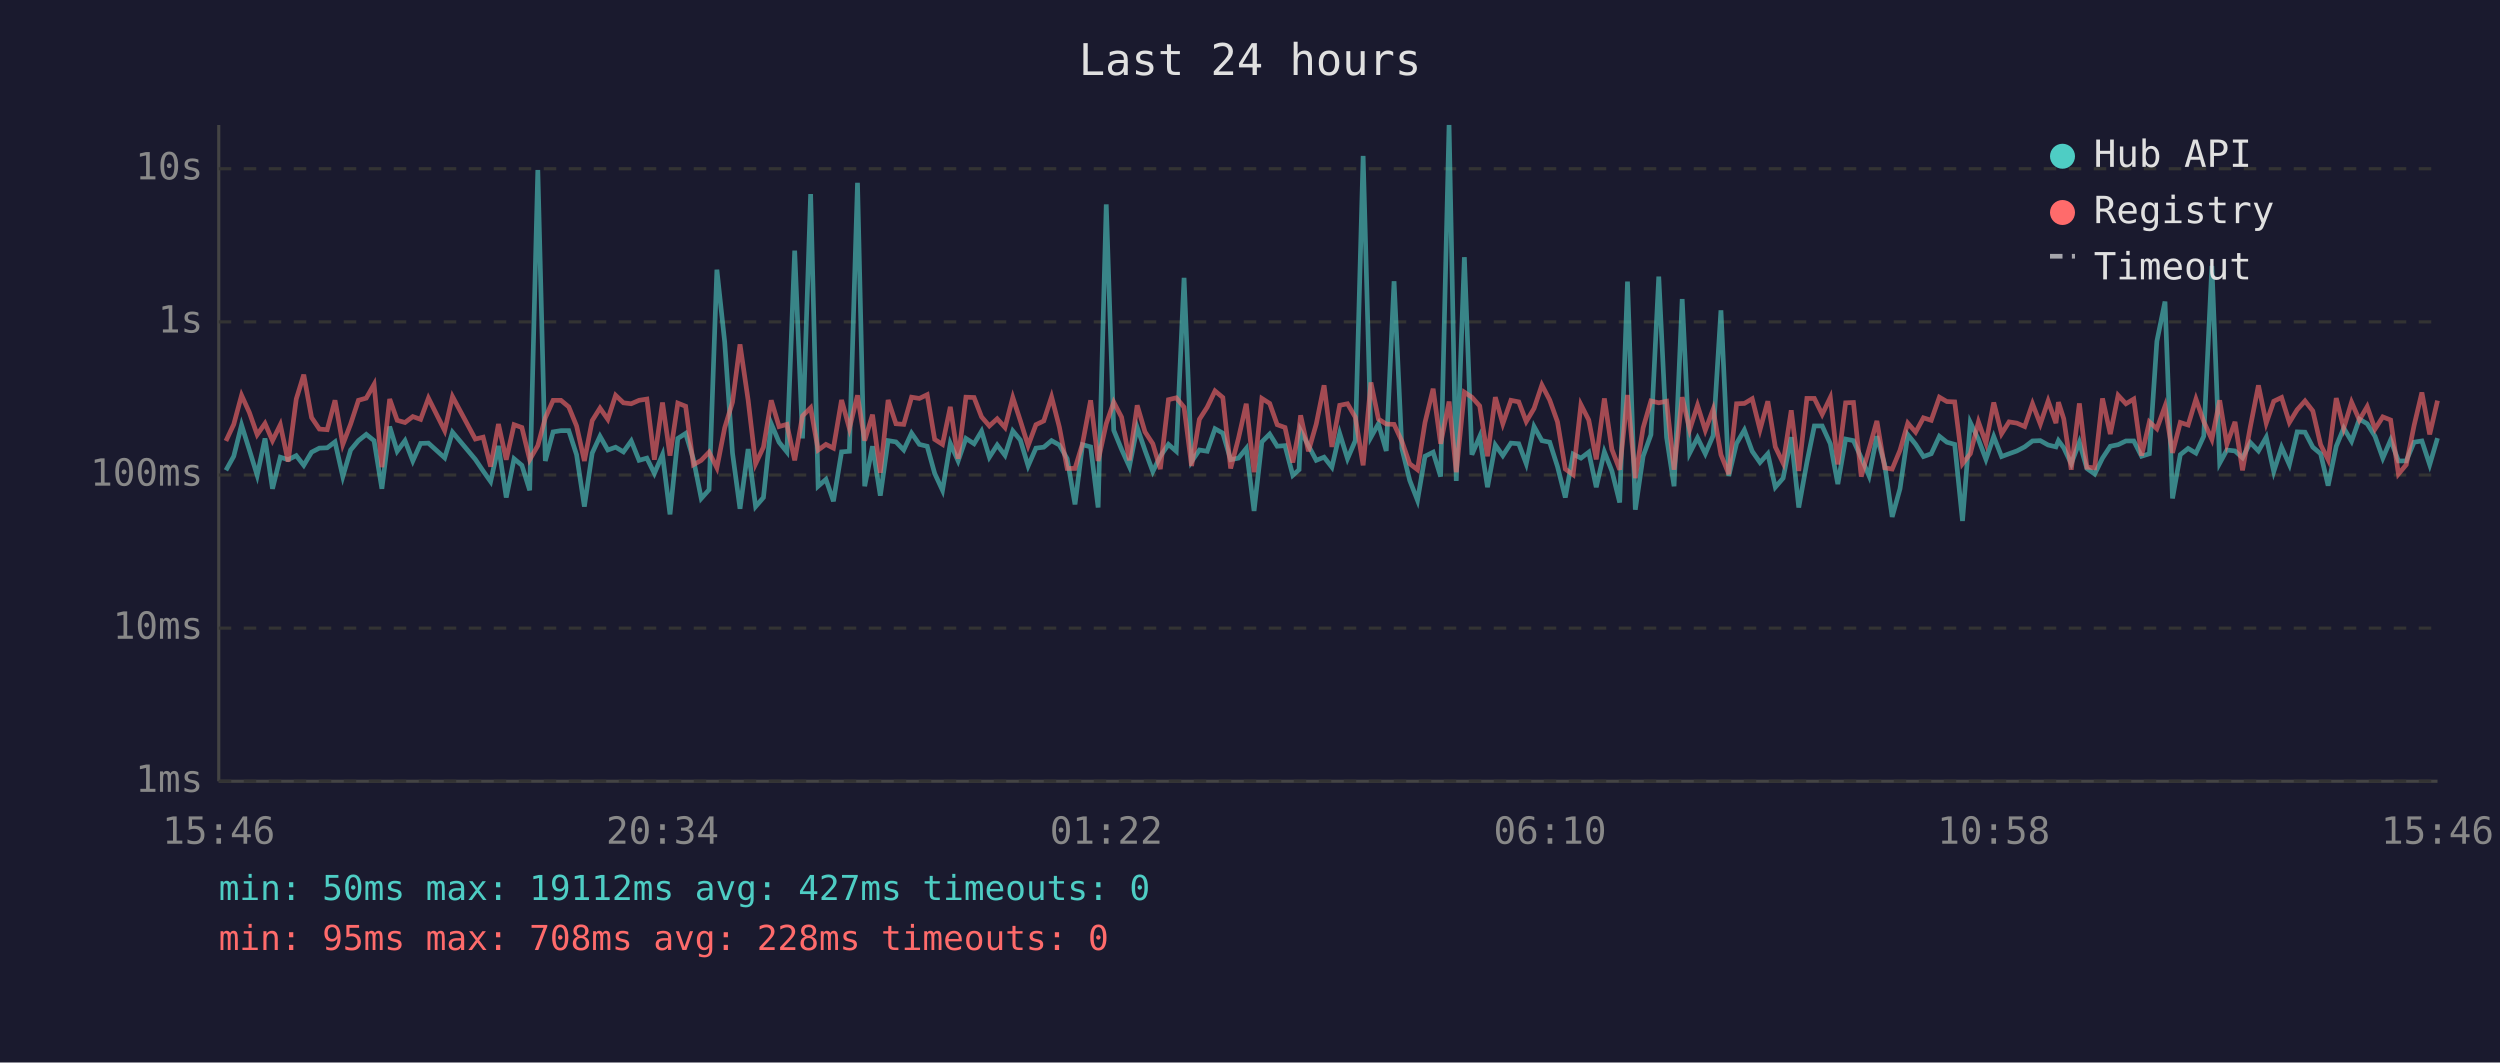
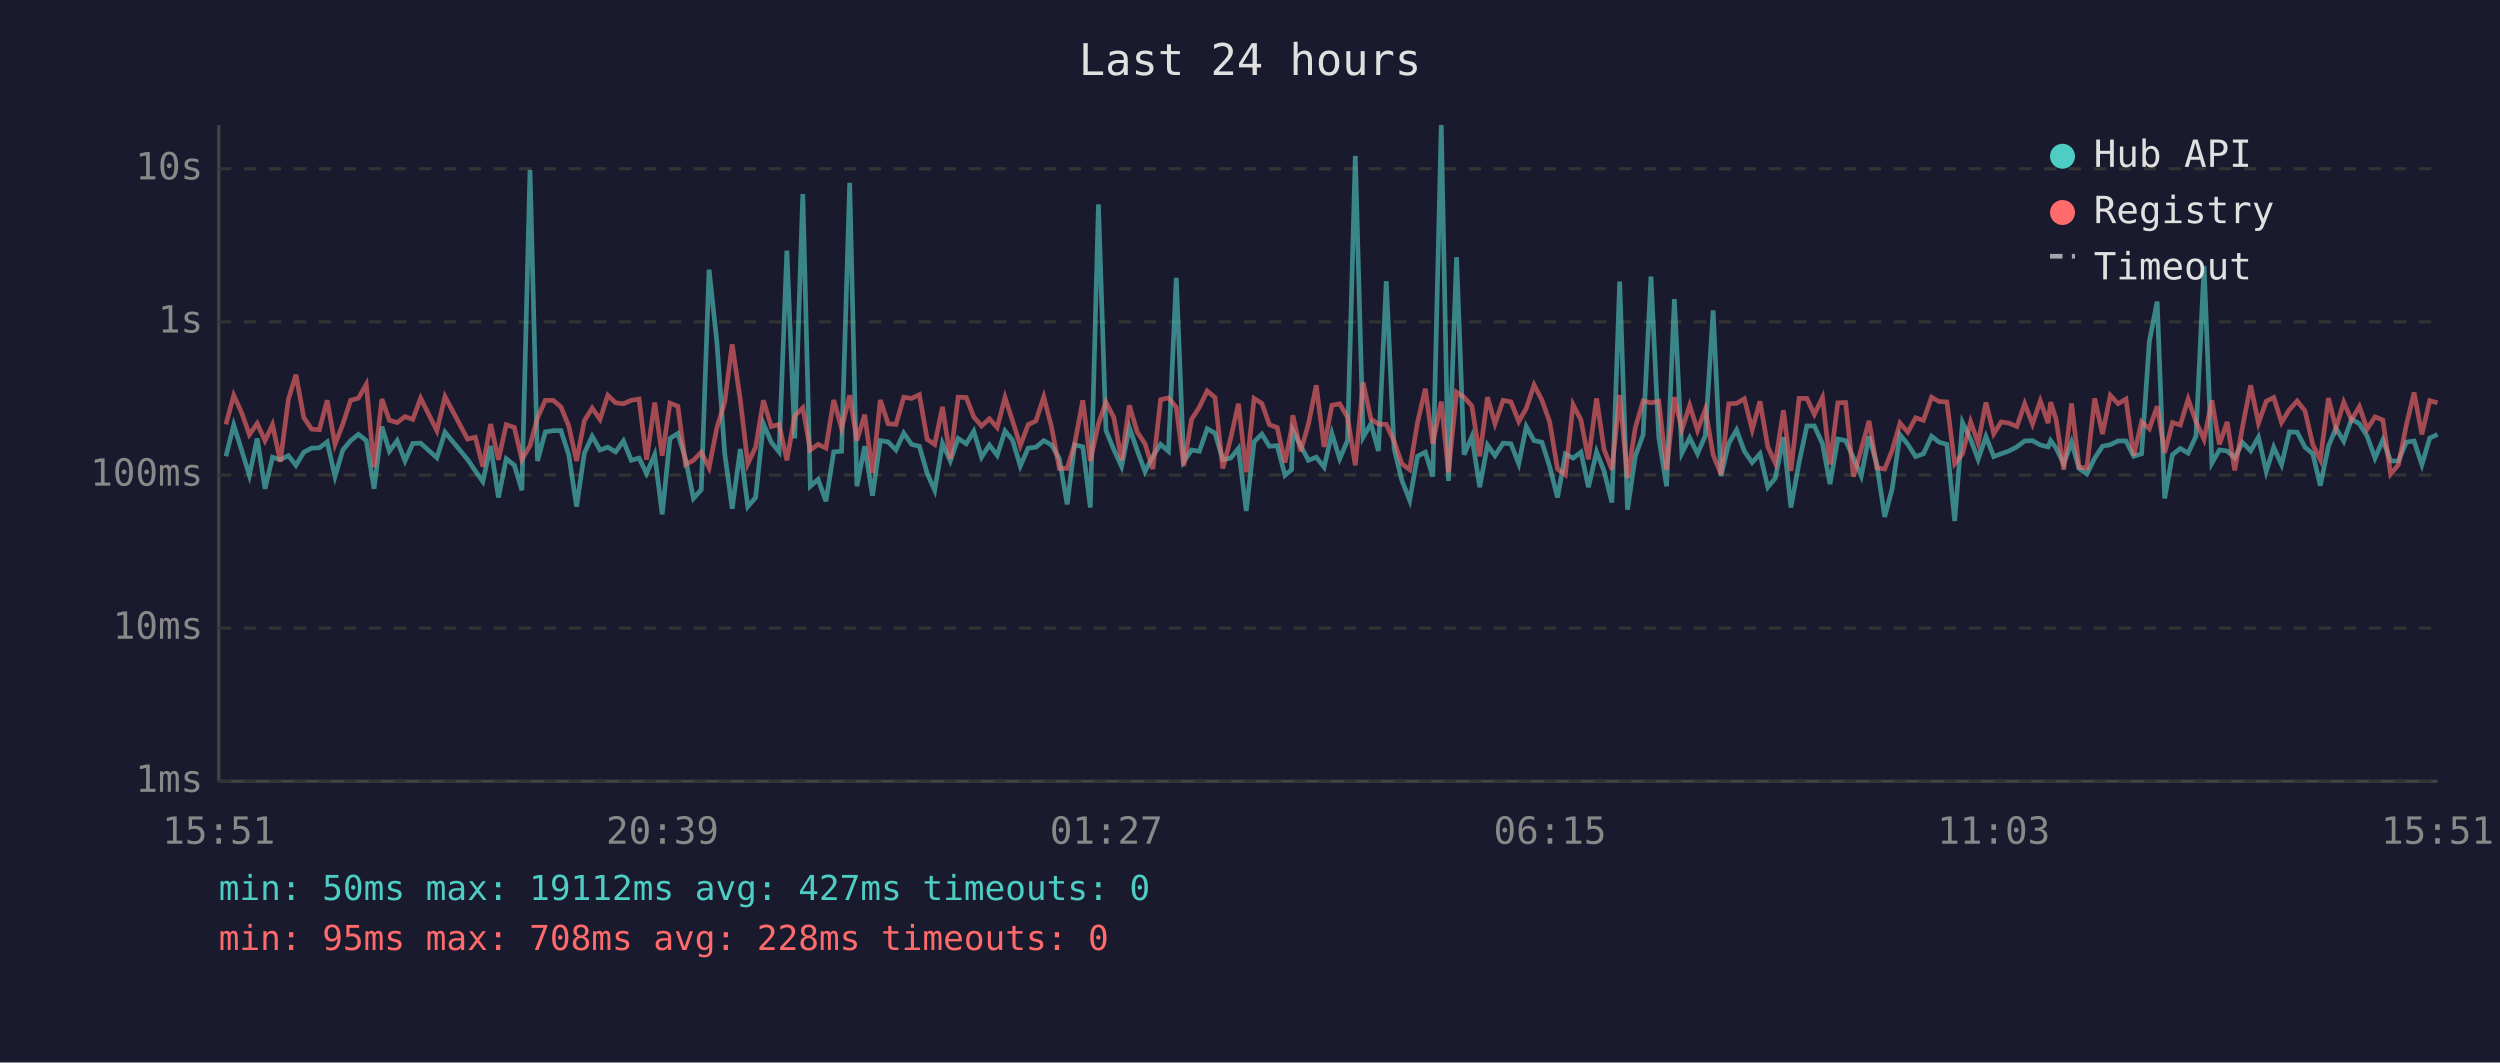
<svg xmlns="http://www.w3.org/2000/svg" viewBox="0 0 800 340" font-family="monospace" font-size="12">
  <rect width="800" height="340" fill="#1a1a2e" />
  <text x="400" y="24" fill="#e0e0e0" font-size="14" text-anchor="middle">Last 24 hours</text>
  <line x1="70" y1="40" x2="70" y2="250" stroke="#444" stroke-width="1" />
  <line x1="70" y1="250" x2="780" y2="250" stroke="#444" stroke-width="1" />
  <line x1="70" y1="250" x2="780" y2="250" stroke="#333" stroke-width="1" stroke-dasharray="4" />
  <text x="65" y="250" fill="#888" text-anchor="end" dominant-baseline="middle">1ms</text>
  <line x1="70" y1="201" x2="780" y2="201" stroke="#333" stroke-width="1" stroke-dasharray="4" />
  <text x="65" y="201" fill="#888" text-anchor="end" dominant-baseline="middle">10ms</text>
  <line x1="70" y1="152" x2="780" y2="152" stroke="#333" stroke-width="1" stroke-dasharray="4" />
  <text x="65" y="152" fill="#888" text-anchor="end" dominant-baseline="middle">100ms</text>
  <line x1="70" y1="103" x2="780" y2="103" stroke="#333" stroke-width="1" stroke-dasharray="4" />
  <text x="65" y="103" fill="#888" text-anchor="end" dominant-baseline="middle">1s</text>
  <line x1="70" y1="54" x2="780" y2="54" stroke="#333" stroke-width="1" stroke-dasharray="4" />
  <text x="65" y="54" fill="#888" text-anchor="end" dominant-baseline="middle">10s</text>
-   <text x="70" y="270" fill="#888" text-anchor="middle">15:46</text>
-   <text x="212" y="270" fill="#888" text-anchor="middle">20:34</text>
-   <text x="354" y="270" fill="#888" text-anchor="middle">01:22</text>
-   <text x="496" y="270" fill="#888" text-anchor="middle">06:10</text>
-   <text x="638" y="270" fill="#888" text-anchor="middle">10:58</text>
-   <text x="780" y="270" fill="#888" text-anchor="middle">15:46</text>
-   <polyline points="72.3,150.5 74.8,146.0 77.3,136.0 79.8,144.0 82.3,152.1 84.8,140.3 87.2,156.4 89.7,146.3 92.2,147.1 94.8,145.8 97.2,148.9 99.7,144.7 102.2,143.4 104.7,143.3 107.2,141.4 109.7,152.5 112.2,144.0 114.7,141.0 117.2,139.0 119.7,141.0 122.2,156.4 124.7,136.5 127.1,144.4 129.6,141.0 132.1,147.5 134.6,141.9 137.1,141.8 142.3,146.5 144.8,138.3 152.1,147.0 154.6,150.7 157.0,154.1 159.5,142.7 162.0,159.2 164.5,146.8 167.0,148.9 169.5,156.9 172.1,54.4 174.5,147.5 177.0,138.2 179.5,137.8 182.0,137.8 184.5,145.5 187.0,162.1 189.5,145.0 192.0,139.6 194.5,144.0 197.0,143.1 199.5,144.6 202.0,141.1 204.5,147.3 207.0,146.6 209.4,151.5 212.0,145.5 214.4,164.6 216.9,140.3 219.4,138.7 221.9,147.0 224.4,159.5 226.9,156.7 229.4,86.3 231.9,109.4 234.4,145.0 236.8,162.8 239.4,143.7 241.8,162.1 244.3,159.2 246.8,135.6 249.3,141.5 251.8,144.6 254.3,80.2 256.8,140.3 259.4,62.1 261.8,155.6 264.3,153.4 266.7,160.4 269.3,144.6 271.8,144.4 274.4,58.5 276.7,155.6 279.2,142.8 281.7,158.6 284.2,141.0 286.7,141.4 289.2,144.0 291.7,138.6 294.2,142.2 296.7,142.8 299.1,151.5 301.6,156.9 304.1,141.9 306.6,147.5 309.1,140.3 311.7,142.0 314.1,138.0 316.6,146.3 319.1,142.4 321.6,145.7 324.1,137.9 326.5,140.8 329.0,149.1 331.5,143.4 334.0,143.1 336.5,141.0 339.0,142.4 341.5,146.8 344.0,161.4 346.4,142.3 349.0,143.0 351.4,162.4 354.0,65.4 356.4,137.7 358.9,143.8 361.4,149.3 363.9,136.8 366.4,144.1 368.9,150.9 371.3,146.0 373.9,142.2 376.4,144.4 378.9,88.9 381.3,147.7 383.8,144.0 386.3,144.4 388.8,137.2 391.3,138.6 393.8,147.1 396.3,146.6 398.8,143.5 401.3,163.5 403.8,141.4 406.3,138.9 408.7,142.8 411.2,142.6 413.7,152.1 415.7,150.3 416.2,137.8 418.7,142.6 421.2,147.3 423.7,146.3 426.2,149.5 428.7,138.7 431.2,146.8 433.7,141.0 436.2,49.9 438.7,139.9 441.1,135.6 443.6,144.3 446.1,90.0 448.6,143.5 451.1,153.7 453.6,160.1 456.0,146.0 458.6,144.7 461.0,152.5 463.7,40.0 466.0,153.9 468.6,82.3 471.0,145.5 473.5,139.7 476.0,155.9 478.5,142.4 480.9,145.8 483.5,141.8 486.0,142.0 488.4,148.4 490.9,136.5 493.4,141.0 495.9,141.5 498.4,149.3 500.9,159.2 503.4,145.3 505.9,146.6 508.4,144.7 510.8,155.9 513.4,144.6 515.8,150.7 518.3,160.8 520.8,90.1 523.3,163.1 525.8,146.0 528.3,139.1 530.8,88.5 533.3,139.9 535.7,155.6 538.3,95.7 540.7,145.0 543.2,140.1 545.7,145.2 548.2,139.4 550.7,99.3 553.2,152.3 555.7,141.9 558.2,137.6 560.7,144.4 563.2,148.0 565.7,145.2 568.1,155.9 570.6,153.0 573.2,139.9 575.6,162.4 578.2,148.0 580.6,136.3 583.1,136.3 585.7,142.0 588.1,154.9 590.6,140.5 593.1,141.0 595.6,146.5 598.1,152.3 600.6,139.6 603.1,148.7 605.5,165.4 608.0,156.4 610.5,139.1 613.0,142.2 615.5,146.1 618.0,145.2 620.6,139.6 623.0,141.5 625.5,142.2 628.0,166.7 630.5,135.2 633.1,140.6 635.5,147.0 638.0,139.7 640.5,146.1 642.9,145.2 645.4,144.3 647.9,143.0 650.4,141.1 652.9,141.0 655.4,142.4 657.9,143.0 658.7,141.0 660.4,143.3 662.8,148.4 665.4,141.5 667.8,149.9 670.3,151.7 672.8,146.6 675.3,142.8 677.8,142.3 680.3,141.1 682.8,141.1 685.3,146.0 687.8,145.2 690.2,109.2 692.8,96.5 695.2,159.5 697.7,145.5 700.2,143.5 702.7,145.0 705.2,139.6 707.8,85.1 710.3,148.2 712.6,144.0 715.2,144.3 717.6,146.5 720.1,141.6 722.7,144.3 725.2,139.9 727.6,150.9 730.1,143.1 732.6,148.7 735.1,138.2 737.6,138.3 740.1,143.1 742.6,145.2 745.0,155.4 747.6,142.8 750.0,137.0 752.5,141.2 755.0,134.1 757.5,135.6 760.0,139.6 762.5,146.6 765.0,140.8 767.5,147.5 770.0,147.5 772.5,141.5 775.0,141.1 777.5,148.7 780.0,140.2" fill="none" stroke="#4ecdc4" stroke-width="1.5" opacity="0.6" />
-   <polyline points="72.3,141.1 74.8,135.8 77.3,126.5 79.8,132.0 82.3,139.1 84.8,135.5 87.2,141.0 89.7,135.9 92.2,147.7 94.8,127.7 97.2,119.9 99.7,133.6 102.2,137.3 104.7,137.5 107.2,128.1 109.7,142.2 112.2,135.7 114.7,128.1 117.2,127.4 119.7,123.0 122.2,149.5 124.7,127.7 127.1,134.5 129.6,135.2 132.1,133.3 134.6,134.2 137.1,127.4 142.3,137.8 144.8,126.9 152.1,140.5 154.6,139.9 157.0,149.3 159.5,135.7 162.0,147.1 164.5,135.9 167.0,136.8 169.5,147.1 172.1,142.6 174.5,133.7 177.0,128.1 179.5,128.1 182.0,130.2 184.5,136.3 187.0,147.5 189.5,134.6 192.0,130.6 194.5,134.2 197.0,126.5 199.5,128.9 202.0,129.2 204.5,128.1 207.0,127.7 209.4,147.1 212.0,128.8 214.4,145.8 216.9,129.0 219.4,130.0 221.9,148.7 224.4,147.3 226.9,144.7 229.4,149.7 231.9,136.9 234.4,128.7 236.8,110.2 239.4,128.0 241.8,148.4 244.3,143.1 246.8,128.1 249.3,136.5 251.8,135.8 254.3,147.3 256.8,133.1 259.4,130.5 261.8,144.0 264.3,142.2 266.7,143.4 269.3,128.0 271.8,137.1 274.4,126.5 276.7,141.0 279.2,132.7 281.7,151.3 284.2,128.0 286.7,135.6 289.2,135.8 291.7,127.1 294.2,127.5 296.7,126.3 299.1,140.6 301.6,142.2 304.1,130.2 306.6,146.8 309.1,127.1 311.7,127.2 314.1,133.4 316.6,136.3 319.1,134.0 321.6,136.8 324.1,127.2 326.5,134.6 329.0,142.6 331.5,135.9 334.0,134.7 336.5,127.0 339.0,136.7 341.5,149.9 344.0,149.9 346.4,142.0 349.0,128.1 351.4,147.5 354.0,135.6 356.4,128.7 358.9,133.5 361.4,147.3 363.9,129.7 366.4,138.2 368.9,142.0 371.3,150.1 373.9,127.9 376.4,127.3 378.9,130.3 381.3,149.1 383.8,134.2 386.3,130.3 388.8,125.1 391.3,127.2 393.8,149.9 396.3,140.3 398.8,129.2 401.3,151.1 403.8,127.5 406.3,129.1 408.7,135.9 411.2,136.8 413.7,148.0 415.7,137.3 416.2,132.9 418.7,144.4 421.2,135.7 423.7,123.3 426.2,143.0 428.7,129.7 431.2,129.2 433.7,133.5 436.2,148.9 438.7,122.4 441.1,134.1 443.6,135.7 446.1,135.8 448.6,141.2 451.1,148.4 453.6,150.3 456.0,135.2 458.6,124.4 461.0,142.0 463.7,128.5 466.0,151.1 468.6,125.5 471.0,127.1 473.5,129.9 476.0,146.0 478.5,127.1 480.9,135.6 483.5,128.1 486.0,128.6 488.4,134.9 490.9,130.7 493.4,123.2 495.9,128.0 498.4,135.0 500.9,150.1 503.4,151.9 505.9,129.5 508.4,134.4 510.8,147.0 513.4,127.5 515.8,143.8 518.3,150.3 520.8,126.4 523.3,153.0 525.8,136.9 528.3,128.3 530.8,128.9 533.3,128.4 535.7,150.3 538.3,127.1 540.7,137.5 543.2,129.7 545.7,137.7 548.2,131.0 550.7,145.5 553.2,151.7 555.7,129.2 558.2,129.1 560.7,127.6 563.2,137.5 565.7,128.4 568.1,143.0 570.6,148.2 573.2,131.3 575.6,150.7 578.2,127.5 580.6,127.5 583.1,132.6 585.7,127.2 588.1,148.6 590.6,128.9 593.1,128.8 595.6,152.5 598.1,143.7 600.6,134.7 603.1,149.7 605.5,150.1 608.0,144.1 610.5,135.4 613.0,138.3 615.5,133.7 618.0,134.5 620.6,127.1 623.0,128.5 625.5,128.6 628.0,148.4 630.5,145.2 633.1,135.0 635.5,141.8 638.0,128.8 640.5,138.8 642.9,135.0 645.4,135.4 647.9,136.5 650.4,129.2 652.9,135.7 655.4,128.3 657.9,135.4 658.7,128.7 660.4,134.0 662.8,150.3 665.4,129.1 667.8,149.5 670.3,149.7 672.8,127.5 675.3,138.9 677.8,126.5 680.3,129.2 682.8,127.7 685.3,145.8 687.8,135.0 690.2,137.2 692.8,130.0 695.2,144.9 697.7,135.2 700.2,136.0 702.7,127.7 705.2,134.9 707.8,140.6 710.3,128.1 712.6,142.2 715.2,135.0 717.6,150.5 720.1,136.6 722.7,123.3 725.2,135.4 727.6,128.4 730.1,127.2 732.6,135.2 735.1,131.1 737.6,128.3 740.1,131.5 742.6,142.3 745.0,147.1 747.6,127.4 750.0,137.0 752.5,128.7 755.0,134.4 757.5,130.1 760.0,137.3 762.5,133.4 765.0,134.4 767.5,151.7 770.0,148.7 772.5,136.2 775.0,125.6 777.5,139.0 780.0,128.2" fill="none" stroke="#ff6b6b" stroke-width="1.5" opacity="0.6" />
+   <text x="70" y="270" fill="#888" text-anchor="middle">15:51</text>
+   <text x="212" y="270" fill="#888" text-anchor="middle">20:39</text>
+   <text x="354" y="270" fill="#888" text-anchor="middle">01:27</text>
+   <text x="496" y="270" fill="#888" text-anchor="middle">06:15</text>
+   <text x="638" y="270" fill="#888" text-anchor="middle">11:03</text>
+   <text x="780" y="270" fill="#888" text-anchor="middle">15:51</text>
+   <polyline points="72.3,146.0 74.8,136.0 77.3,144.0 79.8,152.1 82.3,140.3 84.8,156.4 87.2,146.3 89.7,147.1 92.3,145.8 94.7,148.9 97.2,144.7 99.7,143.4 102.2,143.3 104.7,141.4 107.2,152.5 109.7,144.0 112.2,141.0 114.7,139.0 117.2,141.0 119.7,156.4 122.2,136.5 124.6,144.4 127.1,141.0 129.6,147.5 132.1,141.9 134.6,141.8 139.8,146.5 142.4,138.3 149.6,147.0 152.1,150.7 154.5,154.1 157.0,142.7 159.5,159.2 162.0,146.8 164.6,148.9 167.0,156.9 169.6,54.4 172.0,147.5 174.5,138.2 177.0,137.8 179.5,137.8 182.0,145.5 184.5,162.1 187.0,145.0 189.5,139.6 192.0,144.0 194.5,143.1 197.0,144.6 199.5,141.1 202.0,147.3 204.5,146.6 206.9,151.5 209.5,145.5 211.9,164.6 214.4,140.3 216.9,138.7 219.4,147.0 221.9,159.5 224.4,156.7 226.9,86.3 229.4,109.4 231.9,145.0 234.3,162.8 236.9,143.7 239.3,162.1 241.8,159.2 244.3,135.6 246.8,141.5 249.3,144.6 251.8,80.2 254.3,140.3 256.9,62.1 259.3,155.6 261.8,153.4 264.3,160.4 266.8,144.6 269.3,144.4 271.9,58.5 274.2,155.6 276.7,142.8 279.2,158.6 281.7,141.0 284.2,141.4 286.7,144.0 289.2,138.6 291.7,142.2 294.2,142.8 296.7,151.5 299.1,156.9 301.6,141.9 304.1,147.5 306.6,140.3 309.2,142.0 311.6,138.0 314.1,146.3 316.6,142.4 319.1,145.7 321.6,137.9 324.0,140.8 326.5,149.1 329.0,143.4 331.5,143.1 334.0,141.0 336.5,142.4 339.0,146.8 341.5,161.4 343.9,142.3 346.5,143.0 348.9,162.4 351.5,65.4 353.9,137.7 356.4,143.8 358.9,149.3 361.4,136.8 363.9,144.1 366.4,150.9 368.9,146.0 371.4,142.2 373.9,144.4 376.4,88.9 378.8,147.7 381.3,144.0 383.8,144.4 386.3,137.2 388.8,138.6 391.3,147.1 393.8,146.6 396.3,143.5 398.8,163.5 401.3,141.4 403.8,138.9 406.2,142.8 408.7,142.6 411.2,152.1 413.3,150.3 413.7,137.8 416.2,142.6 418.7,147.3 421.2,146.3 423.7,149.5 426.2,138.7 428.7,146.8 431.2,141.0 433.7,49.9 436.2,139.9 438.7,135.6 441.1,144.3 443.6,90.0 446.1,143.5 448.6,153.7 451.1,160.1 453.6,146.0 456.1,144.7 458.5,152.5 461.2,40.0 463.5,153.9 466.1,82.3 468.5,145.5 471.0,139.7 473.5,155.9 476.0,142.4 478.4,145.8 481.0,141.8 483.5,142.0 486.0,148.4 488.4,136.5 490.9,141.0 493.4,141.5 495.9,149.3 498.4,159.2 500.9,145.3 503.4,146.6 505.9,144.7 508.3,155.9 510.9,144.6 513.3,150.7 515.8,160.8 518.3,90.1 520.8,163.1 523.3,146.0 525.8,139.1 528.3,88.5 530.8,139.9 533.3,155.6 535.8,95.7 538.2,145.0 540.7,140.1 543.2,145.2 545.7,139.4 548.2,99.3 550.7,152.3 553.2,141.9 555.7,137.6 558.2,144.4 560.7,148.0 563.2,145.2 565.7,155.9 568.1,153.0 570.7,139.9 573.1,162.4 575.7,148.0 578.2,136.3 580.6,136.3 583.2,142.0 585.6,154.9 588.1,140.5 590.6,141.0 593.1,146.5 595.6,152.3 598.1,139.6 600.6,148.7 603.1,165.4 605.5,156.4 608.0,139.1 610.5,142.2 613.0,146.1 615.5,145.2 618.1,139.6 620.5,141.5 623.0,142.2 625.5,166.7 628.0,135.2 630.6,140.6 633.0,147.0 635.5,139.7 638.0,146.1 640.4,145.2 642.9,144.3 645.4,143.0 647.9,141.1 650.4,141.0 652.9,142.4 655.4,143.0 656.2,141.0 657.9,143.3 660.4,148.4 662.9,141.5 665.3,149.9 667.8,151.7 670.3,146.6 672.8,142.8 675.3,142.3 677.8,141.1 680.3,141.1 682.8,146.0 685.3,145.2 687.8,109.2 690.3,96.5 692.7,159.5 695.2,145.5 697.7,143.5 700.2,145.0 702.7,139.6 705.3,85.1 707.8,148.2 710.2,144.0 712.7,144.3 715.1,146.5 717.6,141.6 720.2,144.3 722.7,139.9 725.2,150.9 727.6,143.1 730.1,148.7 732.6,138.2 735.1,138.3 737.6,143.1 740.1,145.2 742.5,155.4 745.1,142.8 747.5,137.0 750.0,141.2 752.5,134.1 755.0,135.6 757.5,139.6 760.0,146.6 762.5,140.8 765.0,147.5 767.5,147.5 770.0,141.5 772.5,141.1 775.0,148.7 777.5,140.2 780.0,139.0" fill="none" stroke="#4ecdc4" stroke-width="1.5" opacity="0.6" />
+   <polyline points="72.3,135.8 74.8,126.5 77.3,132.0 79.8,139.1 82.3,135.5 84.8,141.0 87.2,135.9 89.7,147.7 92.3,127.7 94.7,119.9 97.2,133.6 99.7,137.3 102.2,137.5 104.7,128.1 107.2,142.2 109.7,135.7 112.2,128.1 114.7,127.4 117.2,123.0 119.7,149.5 122.2,127.7 124.6,134.5 127.1,135.2 129.6,133.3 132.1,134.2 134.6,127.4 139.8,137.8 142.4,126.9 149.6,140.5 152.1,139.9 154.5,149.3 157.0,135.7 159.5,147.1 162.0,135.9 164.6,136.8 167.0,147.1 169.6,142.6 172.0,133.7 174.5,128.1 177.0,128.1 179.5,130.2 182.0,136.3 184.5,147.5 187.0,134.6 189.5,130.6 192.0,134.2 194.5,126.5 197.0,128.9 199.5,129.2 202.0,128.1 204.5,127.7 206.9,147.1 209.5,128.8 211.9,145.8 214.4,129.0 216.9,130.0 219.4,148.7 221.9,147.3 224.4,144.7 226.9,149.7 229.4,136.9 231.9,128.7 234.3,110.2 236.9,128.0 239.3,148.4 241.8,143.1 244.3,128.1 246.8,136.5 249.3,135.8 251.8,147.3 254.3,133.1 256.9,130.5 259.3,144.0 261.8,142.2 264.3,143.4 266.8,128.0 269.3,137.1 271.9,126.5 274.2,141.0 276.7,132.7 279.2,151.3 281.7,128.0 284.2,135.6 286.7,135.8 289.2,127.1 291.7,127.5 294.2,126.3 296.7,140.6 299.1,142.2 301.6,130.2 304.1,146.8 306.6,127.1 309.2,127.2 311.6,133.4 314.1,136.3 316.6,134.0 319.1,136.8 321.6,127.2 324.0,134.6 326.5,142.6 329.0,135.9 331.5,134.7 334.0,127.0 336.5,136.7 339.0,149.9 341.5,149.9 343.9,142.0 346.5,128.1 348.9,147.5 351.5,135.6 353.9,128.7 356.4,133.5 358.9,147.3 361.4,129.7 363.9,138.2 366.4,142.0 368.9,150.1 371.4,127.9 373.9,127.3 376.4,130.3 378.8,149.1 381.3,134.2 383.8,130.3 386.3,125.1 388.8,127.2 391.3,149.9 393.8,140.3 396.3,129.2 398.8,151.1 401.3,127.5 403.8,129.1 406.2,135.9 408.7,136.8 411.2,148.0 413.3,137.3 413.7,132.9 416.2,144.4 418.7,135.7 421.2,123.3 423.7,143.0 426.2,129.7 428.7,129.2 431.2,133.5 433.7,148.9 436.2,122.4 438.7,134.1 441.1,135.7 443.6,135.8 446.1,141.2 448.6,148.4 451.1,150.3 453.6,135.2 456.1,124.4 458.5,142.0 461.2,128.5 463.5,151.1 466.1,125.5 468.5,127.1 471.0,129.9 473.5,146.0 476.0,127.1 478.4,135.6 481.0,128.1 483.5,128.6 486.0,134.9 488.4,130.7 490.9,123.2 493.4,128.0 495.9,135.0 498.4,150.1 500.9,151.9 503.4,129.5 505.9,134.4 508.3,147.0 510.9,127.5 513.3,143.8 515.8,150.3 518.3,126.4 520.8,153.0 523.3,136.9 525.8,128.3 528.3,128.9 530.8,128.4 533.3,150.3 535.8,127.1 538.2,137.5 540.7,129.7 543.2,137.7 545.7,131.0 548.2,145.5 550.7,151.7 553.2,129.2 555.7,129.1 558.2,127.6 560.7,137.5 563.2,128.4 565.7,143.0 568.1,148.2 570.7,131.3 573.1,150.7 575.7,127.5 578.2,127.5 580.6,132.6 583.2,127.2 585.6,148.6 588.1,128.9 590.6,128.8 593.1,152.5 595.6,143.7 598.1,134.7 600.6,149.7 603.1,150.1 605.5,144.1 608.0,135.4 610.5,138.3 613.0,133.7 615.5,134.5 618.1,127.1 620.5,128.5 623.0,128.6 625.5,148.4 628.0,145.2 630.6,135.0 633.0,141.8 635.5,128.8 638.0,138.8 640.4,135.0 642.9,135.4 645.4,136.5 647.9,129.2 650.4,135.7 652.9,128.3 655.4,135.4 656.2,128.7 657.9,134.0 660.4,150.3 662.9,129.1 665.3,149.5 667.8,149.7 670.3,127.5 672.8,138.9 675.3,126.5 677.8,129.2 680.3,127.7 682.8,145.8 685.3,135.0 687.8,137.2 690.3,130.0 692.7,144.9 695.2,135.2 697.7,136.0 700.2,127.7 702.7,134.9 705.3,140.6 707.8,128.1 710.2,142.2 712.7,135.0 715.1,150.5 717.6,136.6 720.2,123.3 722.7,135.4 725.2,128.4 727.6,127.2 730.1,135.2 732.6,131.1 735.1,128.3 737.6,131.5 740.1,142.3 742.5,147.1 745.1,127.4 747.5,137.0 750.0,128.7 752.5,134.4 755.0,130.1 757.5,137.3 760.0,133.4 762.5,134.4 765.0,151.7 767.5,148.7 770.0,136.2 772.5,125.6 775.0,139.0 777.5,128.2 780.0,128.9" fill="none" stroke="#ff6b6b" stroke-width="1.5" opacity="0.6" />
  <circle cx="660" cy="50" r="4" fill="#4ecdc4" />
  <text x="670" y="50" fill="#e0e0e0" dominant-baseline="middle">Hub API</text>
  <circle cx="660" cy="68" r="4" fill="#ff6b6b" />
  <text x="670" y="68" fill="#e0e0e0" dominant-baseline="middle">Registry</text>
  <line x1="656" y1="82" x2="664" y2="82" stroke="#e0e0e0" stroke-width="1.5" stroke-dasharray="4,3" opacity="0.7" />
  <text x="670" y="86" fill="#e0e0e0" dominant-baseline="middle">Timeout</text>
  <text x="70" y="288" fill="#4ecdc4" font-size="11">min: 50ms  max: 19112ms  avg: 427ms  timeouts: 0</text>
  <text x="70" y="304" fill="#ff6b6b" font-size="11">min: 95ms  max: 708ms  avg: 228ms  timeouts: 0</text>
</svg>
